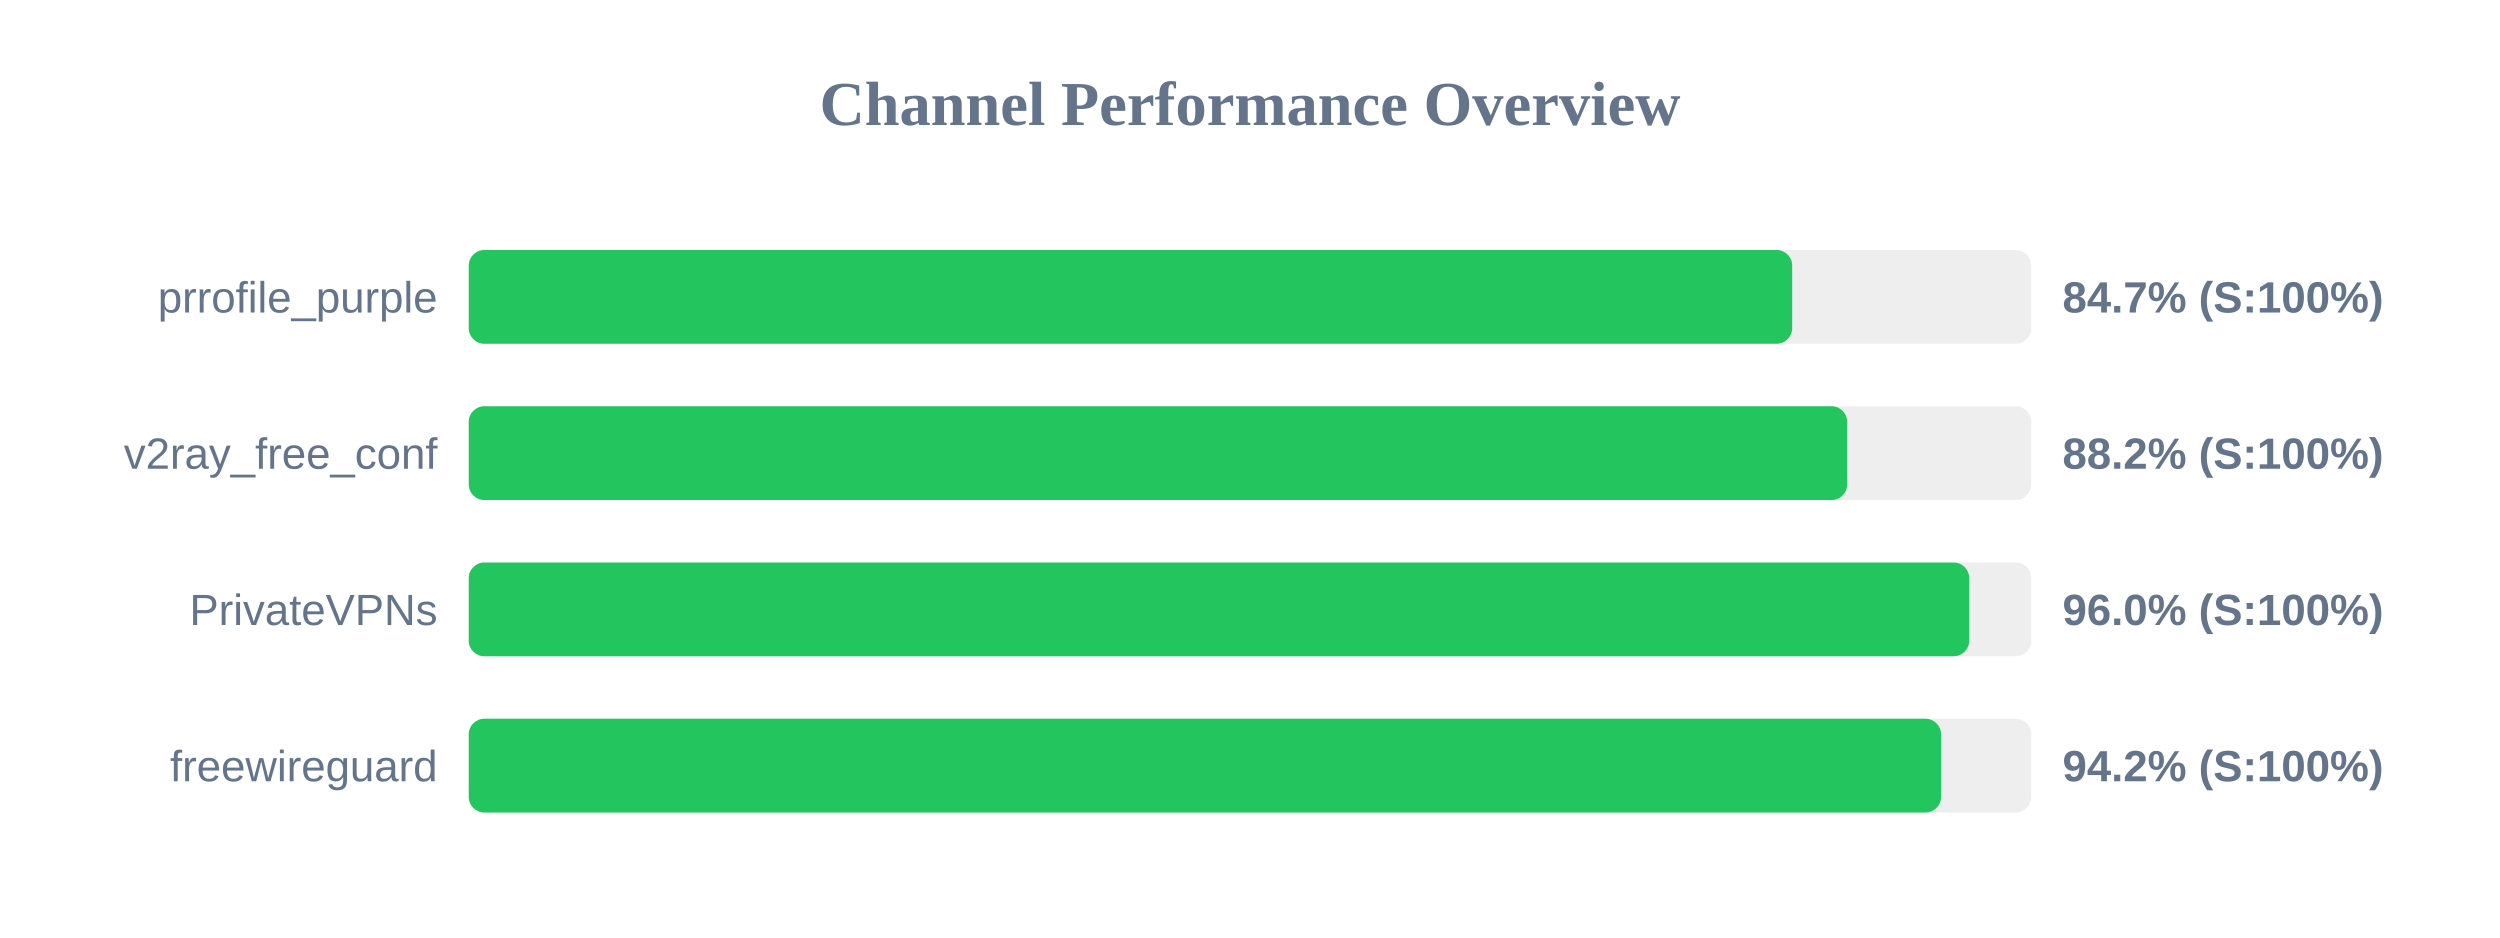
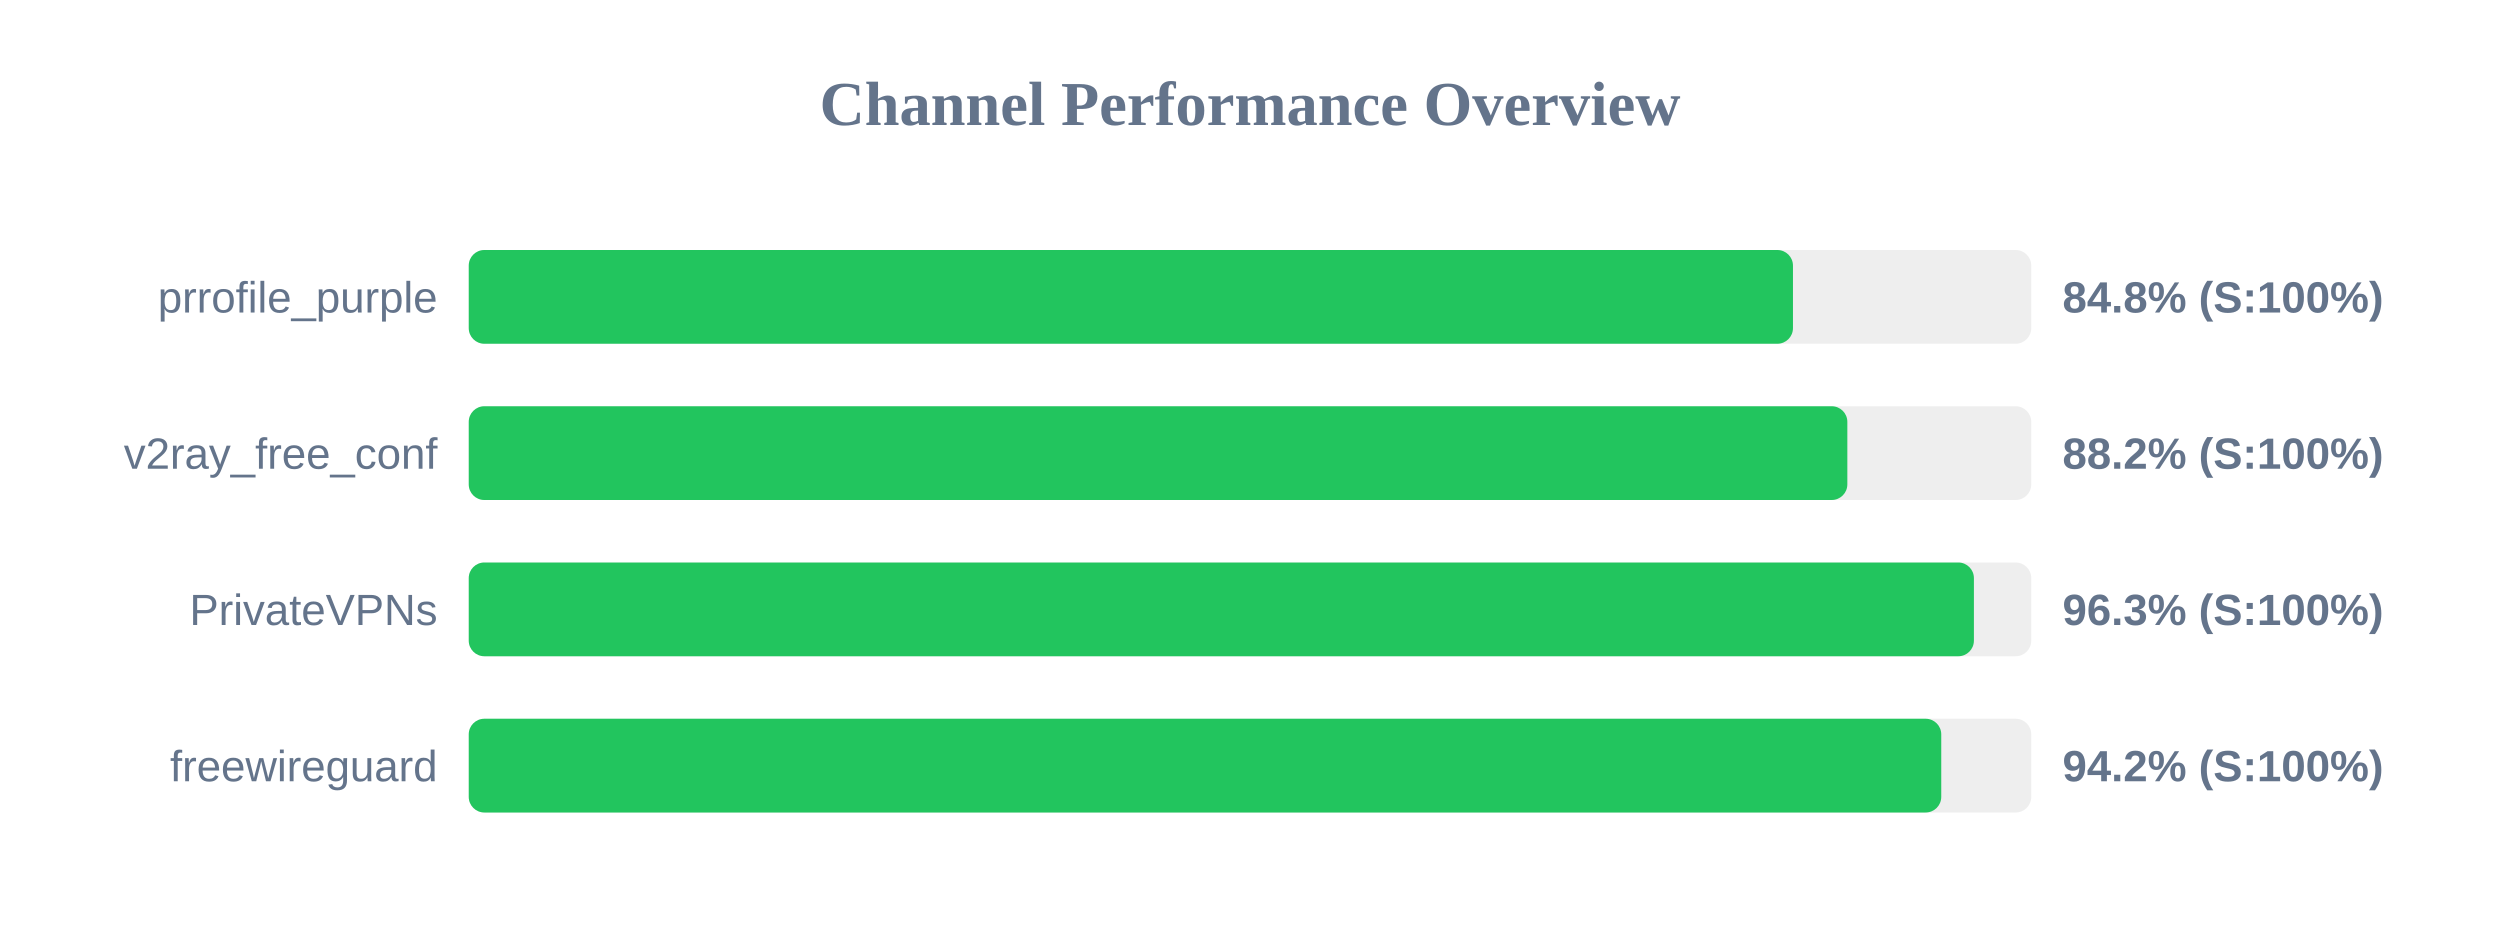
<svg xmlns="http://www.w3.org/2000/svg" width="800" height="300" version="1.1">
  <style>
        .row { font: 14px Arial; fill: #64748b; }
        .score { font: bold 14px Arial; fill: #64748b; }
    </style>
  <text x="400" y="40" text-anchor="middle" font-size="20px" font-weight="bold" fill="#64748b">Channel Performance Overview</text>
  <rect x="150" y="80" width="500" height="30" fill="#eee" rx="5" />
-   <rect x="150" y="80" width="423.5" height="30" fill="#22c55e" rx="5" />
+   <rect x="150" y="80" width="423.75" height="30" fill="#22c55e" rx="5" />
  <text x="140" y="100" text-anchor="end" class="row">prrofile_purple</text>
-   <text x="660" y="100" text-anchor="start" class="score">84.7% (S:100%)</text>
+   <text x="660" y="100" text-anchor="start" class="score">84.8% (S:100%)</text>
  <rect x="150" y="130" width="500" height="30" fill="#eee" rx="5" />
-   <rect x="150" y="130" width="441.1" height="30" fill="#22c55e" rx="5" />
+   <rect x="150" y="130" width="441.15" height="30" fill="#22c55e" rx="5" />
  <text x="140" y="150" text-anchor="end" class="row">v2ray_free_conf</text>
  <text x="660" y="150" text-anchor="start" class="score">88.2% (S:100%)</text>
  <rect x="150" y="180" width="500" height="30" fill="#eee" rx="5" />
-   <rect x="150" y="180" width="480.15" height="30" fill="#22c55e" rx="5" />
+   <rect x="150" y="180" width="481.65" height="30" fill="#22c55e" rx="5" />
  <text x="140" y="200" text-anchor="end" class="row">PrivateVPNs</text>
-   <text x="660" y="200" text-anchor="start" class="score">96.0% (S:100%)</text>
+   <text x="660" y="200" text-anchor="start" class="score">96.3% (S:100%)</text>
  <rect x="150" y="230" width="500" height="30" fill="#eee" rx="5" />
-   <rect x="150" y="230" width="471.15" height="30" fill="#22c55e" rx="5" />
+   <rect x="150" y="230" width="471.2" height="30" fill="#22c55e" rx="5" />
  <text x="140" y="250" text-anchor="end" class="row">freewireguard</text>
  <text x="660" y="250" text-anchor="start" class="score">94.2% (S:100%)</text>
</svg>
